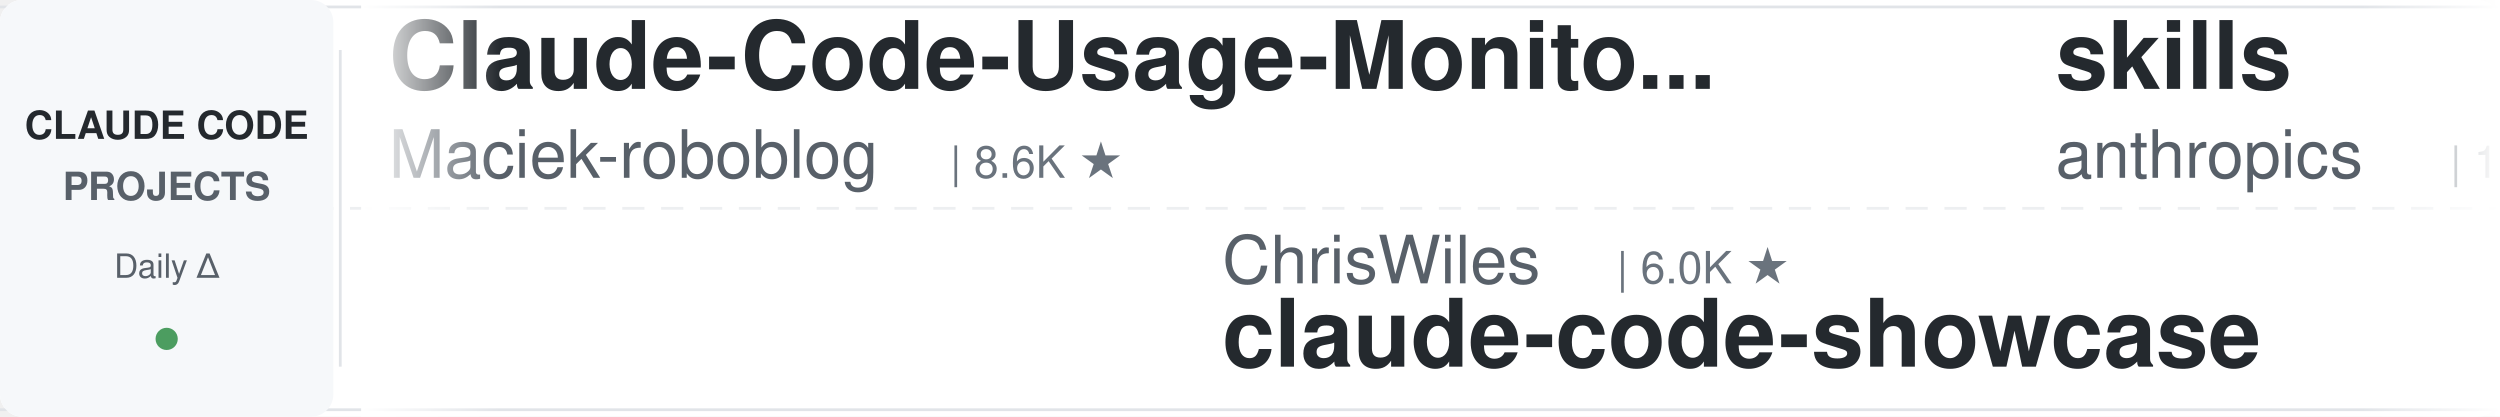
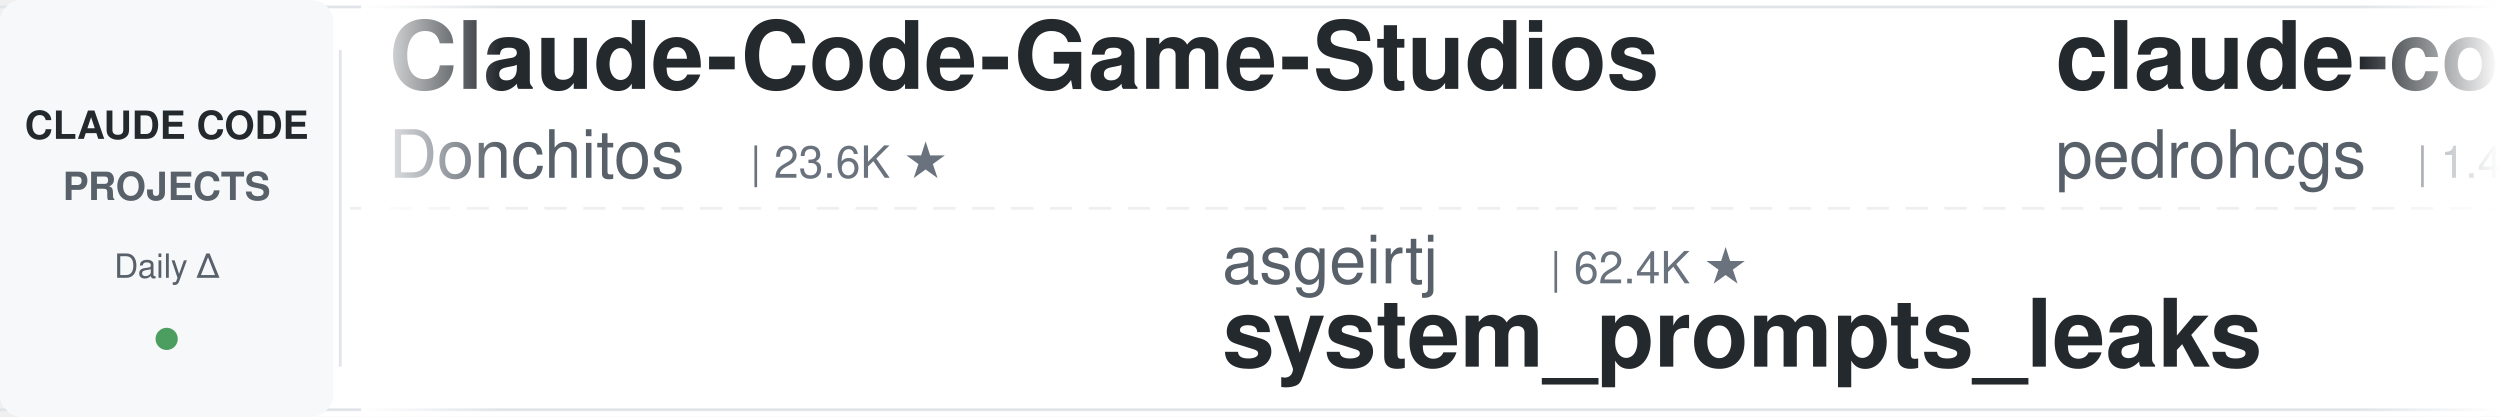
<svg xmlns="http://www.w3.org/2000/svg" width="900" height="150">
  <defs>
    <linearGradient id="leftFade" x1="0%" y1="0%" x2="100%" y2="0%">
      <stop offset="0%" style="stop-color:#ffffff;stop-opacity:1" />
      <stop offset="100%" style="stop-color:#ffffff;stop-opacity:0" />
    </linearGradient>
    <linearGradient id="rightFade" x1="0%" y1="0%" x2="100%" y2="0%">
      <stop offset="0%" style="stop-color:#ffffff;stop-opacity:0" />
      <stop offset="100%" style="stop-color:#ffffff;stop-opacity:1" />
    </linearGradient>
  </defs>
  <rect width="900" height="150" fill="#ffffff" rx="8" />
  <rect x="0" y="2" width="900" height="1" fill="#e1e4e8" />
  <rect x="0" y="147" width="900" height="1" fill="#e1e4e8" />
  <line x1="0" y1="75" x2="900" y2="75" stroke="#e1e4e8" stroke-width="1" stroke-dasharray="8 6" opacity="0.6" />
  <rect x="0" y="0" width="120" height="150" fill="#f6f8fa" rx="8" />
  <text x="60" y="50" font-family="-apple-system, BlinkMacSystemFont, 'Segoe UI', Helvetica, Arial, sans-serif" font-size="14" font-weight="600" fill="#24292e" text-anchor="middle">CLAUDE CODE</text>
  <text x="60" y="72" font-family="-apple-system, BlinkMacSystemFont, 'Segoe UI', Helvetica, Arial, sans-serif" font-size="14" font-weight="600" fill="#586069" text-anchor="middle">PROJECTS</text>
  <text x="60" y="100" font-family="-apple-system, BlinkMacSystemFont, 'Segoe UI', Helvetica, Arial, sans-serif" font-size="12" font-weight="500" fill="#586069" text-anchor="middle">Daily Δ</text>
  <circle cx="60" cy="122" r="4" fill="#22863a" opacity="0.8" />
  <rect x="122" y="18" width="1" height="114" fill="#e1e4e8" />
  <clipPath id="tickerClip">
    <rect x="130" y="0" width="770" height="150" />
  </clipPath>
  <g clip-path="url(#tickerClip)">
    <g id="tickerItems">
      <animateTransform attributeName="transform" attributeType="XML" type="translate" from="0 0" to="-3000 0" dur="54s" repeatCount="indefinite" />
      <g transform="translate(0, 0)">
-         <text x="140" y="32" font-family="-apple-system, BlinkMacSystemFont, 'Segoe UI', Helvetica, Arial, sans-serif" font-size="34" font-weight="600" fill="#24292e">Claude-Code-Usage-Monito...</text>
-         <text x="140" y="64" font-family="-apple-system, BlinkMacSystemFont, 'Segoe UI', Helvetica, Arial, sans-serif" font-size="24" font-weight="400" fill="#586069">Maciek-roboblog</text>
-         <text x="342" y="64" font-family="-apple-system, BlinkMacSystemFont, 'Segoe UI', Helvetica, Arial, sans-serif" font-size="16" font-weight="500" fill="#6a737d">| 8.6K ★</text>
+         <text x="140" y="32" font-family="-apple-system, BlinkMacSystemFont, 'Segoe UI', Helvetica, Arial, sans-serif" font-size="34" font-weight="600" fill="#24292e">Claude-Code-Game-Studios</text>
+         <text x="140" y="64" font-family="-apple-system, BlinkMacSystemFont, 'Segoe UI', Helvetica, Arial, sans-serif" font-size="24" font-weight="400" fill="#586069">Donchitos</text>
+         <text x="270" y="64" font-family="-apple-system, BlinkMacSystemFont, 'Segoe UI', Helvetica, Arial, sans-serif" font-size="16" font-weight="500" fill="#6a737d">| 23.6K ★</text>
      </g>
      <g transform="translate(300, 0)">
-         <text x="140" y="102" font-family="-apple-system, BlinkMacSystemFont, 'Segoe UI', Helvetica, Arial, sans-serif" font-size="24" font-weight="400" fill="#586069">ChrisWiles</text>
-         <text x="282" y="102" font-family="-apple-system, BlinkMacSystemFont, 'Segoe UI', Helvetica, Arial, sans-serif" font-size="16" font-weight="500" fill="#6a737d">| 6.0K ★</text>
-         <text x="140" y="132" font-family="-apple-system, BlinkMacSystemFont, 'Segoe UI', Helvetica, Arial, sans-serif" font-size="34" font-weight="600" fill="#24292e">claude-code-showcase</text>
+         <text x="140" y="102" font-family="-apple-system, BlinkMacSystemFont, 'Segoe UI', Helvetica, Arial, sans-serif" font-size="24" font-weight="400" fill="#586069">asgeirtj</text>
+         <text x="258" y="102" font-family="-apple-system, BlinkMacSystemFont, 'Segoe UI', Helvetica, Arial, sans-serif" font-size="16" font-weight="500" fill="#6a737d">| 62.4K ★</text>
+         <text x="140" y="132" font-family="-apple-system, BlinkMacSystemFont, 'Segoe UI', Helvetica, Arial, sans-serif" font-size="34" font-weight="600" fill="#24292e">system_prompts_leaks</text>
      </g>
      <g transform="translate(600, 0)">
-         <text x="140" y="32" font-family="-apple-system, BlinkMacSystemFont, 'Segoe UI', Helvetica, Arial, sans-serif" font-size="34" font-weight="600" fill="#24292e">skills</text>
-         <text x="140" y="64" font-family="-apple-system, BlinkMacSystemFont, 'Segoe UI', Helvetica, Arial, sans-serif" font-size="24" font-weight="400" fill="#586069">anthropics</text>
-         <text x="282" y="64" font-family="-apple-system, BlinkMacSystemFont, 'Segoe UI', Helvetica, Arial, sans-serif" font-size="16" font-weight="500" fill="#6a737d">| 166.4K ★</text>
+         <text x="140" y="32" font-family="-apple-system, BlinkMacSystemFont, 'Segoe UI', Helvetica, Arial, sans-serif" font-size="34" font-weight="600" fill="#24292e">claude-code-my-workflow</text>
+         <text x="140" y="64" font-family="-apple-system, BlinkMacSystemFont, 'Segoe UI', Helvetica, Arial, sans-serif" font-size="24" font-weight="400" fill="#586069">pedrohcgs</text>
+         <text x="270" y="64" font-family="-apple-system, BlinkMacSystemFont, 'Segoe UI', Helvetica, Arial, sans-serif" font-size="16" font-weight="500" fill="#6a737d">| 1.4K ★</text>
      </g>
      <g transform="translate(900, 0)">
-         <text x="140" y="102" font-family="-apple-system, BlinkMacSystemFont, 'Segoe UI', Helvetica, Arial, sans-serif" font-size="24" font-weight="400" fill="#586069">zebbern</text>
-         <text x="246" y="102" font-family="-apple-system, BlinkMacSystemFont, 'Segoe UI', Helvetica, Arial, sans-serif" font-size="16" font-weight="500" fill="#6a737d">| 4.5K ★</text>
-         <text x="140" y="132" font-family="-apple-system, BlinkMacSystemFont, 'Segoe UI', Helvetica, Arial, sans-serif" font-size="34" font-weight="600" fill="#24292e">claude-code-guide</text>
+         <text x="140" y="102" font-family="-apple-system, BlinkMacSystemFont, 'Segoe UI', Helvetica, Arial, sans-serif" font-size="24" font-weight="400" fill="#586069">anthropics</text>
+         <text x="282" y="102" font-family="-apple-system, BlinkMacSystemFont, 'Segoe UI', Helvetica, Arial, sans-serif" font-size="16" font-weight="500" fill="#6a737d">| 166.4K ★</text>
+         <text x="140" y="132" font-family="-apple-system, BlinkMacSystemFont, 'Segoe UI', Helvetica, Arial, sans-serif" font-size="34" font-weight="600" fill="#24292e">skills</text>
      </g>
      <g transform="translate(1200, 0)">
-         <text x="140" y="32" font-family="-apple-system, BlinkMacSystemFont, 'Segoe UI', Helvetica, Arial, sans-serif" font-size="34" font-weight="600" fill="#24292e">claude-code-harness</text>
-         <text x="140" y="64" font-family="-apple-system, BlinkMacSystemFont, 'Segoe UI', Helvetica, Arial, sans-serif" font-size="24" font-weight="400" fill="#586069">Chachamaru127</text>
-         <text x="318" y="64" font-family="-apple-system, BlinkMacSystemFont, 'Segoe UI', Helvetica, Arial, sans-serif" font-size="16" font-weight="500" fill="#6a737d">| 3.0K ★</text>
+         <text x="140" y="32" font-family="-apple-system, BlinkMacSystemFont, 'Segoe UI', Helvetica, Arial, sans-serif" font-size="34" font-weight="600" fill="#24292e">learn-claude-code</text>
+         <text x="140" y="64" font-family="-apple-system, BlinkMacSystemFont, 'Segoe UI', Helvetica, Arial, sans-serif" font-size="24" font-weight="400" fill="#586069">shareAI-lab</text>
+         <text x="294" y="64" font-family="-apple-system, BlinkMacSystemFont, 'Segoe UI', Helvetica, Arial, sans-serif" font-size="16" font-weight="500" fill="#6a737d">| 73.3K ★</text>
      </g>
      <g transform="translate(1500, 0)">
-         <text x="140" y="102" font-family="-apple-system, BlinkMacSystemFont, 'Segoe UI', Helvetica, Arial, sans-serif" font-size="24" font-weight="400" fill="#586069">RichardAtCT</text>
-         <text x="294" y="102" font-family="-apple-system, BlinkMacSystemFont, 'Segoe UI', Helvetica, Arial, sans-serif" font-size="16" font-weight="500" fill="#6a737d">| 2.7K ★</text>
-         <text x="140" y="132" font-family="-apple-system, BlinkMacSystemFont, 'Segoe UI', Helvetica, Arial, sans-serif" font-size="34" font-weight="600" fill="#24292e">claude-code-telegram</text>
+         <text x="140" y="102" font-family="-apple-system, BlinkMacSystemFont, 'Segoe UI', Helvetica, Arial, sans-serif" font-size="24" font-weight="400" fill="#586069">digitalsamba</text>
+         <text x="306" y="102" font-family="-apple-system, BlinkMacSystemFont, 'Segoe UI', Helvetica, Arial, sans-serif" font-size="16" font-weight="500" fill="#6a737d">| 1.9K ★</text>
+         <text x="140" y="132" font-family="-apple-system, BlinkMacSystemFont, 'Segoe UI', Helvetica, Arial, sans-serif" font-size="34" font-weight="600" fill="#24292e">claude-code-video-toolki...</text>
      </g>
      <g transform="translate(1800, 0)">
-         <text x="140" y="32" font-family="-apple-system, BlinkMacSystemFont, 'Segoe UI', Helvetica, Arial, sans-serif" font-size="34" font-weight="600" fill="#24292e">claude-code-ultimate-gui...</text>
-         <text x="140" y="64" font-family="-apple-system, BlinkMacSystemFont, 'Segoe UI', Helvetica, Arial, sans-serif" font-size="24" font-weight="400" fill="#586069">FlorianBruniaux</text>
-         <text x="342" y="64" font-family="-apple-system, BlinkMacSystemFont, 'Segoe UI', Helvetica, Arial, sans-serif" font-size="16" font-weight="500" fill="#6a737d">| 5.7K ★</text>
+         <text x="140" y="32" font-family="-apple-system, BlinkMacSystemFont, 'Segoe UI', Helvetica, Arial, sans-serif" font-size="34" font-weight="600" fill="#24292e">arcads-claude-code</text>
+         <text x="140" y="64" font-family="-apple-system, BlinkMacSystemFont, 'Segoe UI', Helvetica, Arial, sans-serif" font-size="24" font-weight="400" fill="#586069">krusemediallc</text>
+         <text x="318" y="64" font-family="-apple-system, BlinkMacSystemFont, 'Segoe UI', Helvetica, Arial, sans-serif" font-size="16" font-weight="500" fill="#6a737d">| 1.1K ★</text>
      </g>
      <g transform="translate(2100, 0)">
-         <text x="140" y="102" font-family="-apple-system, BlinkMacSystemFont, 'Segoe UI', Helvetica, Arial, sans-serif" font-size="24" font-weight="400" fill="#586069">Pimzino</text>
-         <text x="246" y="102" font-family="-apple-system, BlinkMacSystemFont, 'Segoe UI', Helvetica, Arial, sans-serif" font-size="16" font-weight="500" fill="#6a737d">| 3.8K ★</text>
-         <text x="140" y="132" font-family="-apple-system, BlinkMacSystemFont, 'Segoe UI', Helvetica, Arial, sans-serif" font-size="34" font-weight="600" fill="#24292e">claude-code-spec-workflo...</text>
+         <text x="140" y="102" font-family="-apple-system, BlinkMacSystemFont, 'Segoe UI', Helvetica, Arial, sans-serif" font-size="24" font-weight="400" fill="#586069">centminmod</text>
+         <text x="282" y="102" font-family="-apple-system, BlinkMacSystemFont, 'Segoe UI', Helvetica, Arial, sans-serif" font-size="16" font-weight="500" fill="#6a737d">| 2.5K ★</text>
+         <text x="140" y="132" font-family="-apple-system, BlinkMacSystemFont, 'Segoe UI', Helvetica, Arial, sans-serif" font-size="34" font-weight="600" fill="#24292e">my-claude-code-setup</text>
      </g>
      <g transform="translate(2400, 0)">
-         <text x="140" y="32" font-family="-apple-system, BlinkMacSystemFont, 'Segoe UI', Helvetica, Arial, sans-serif" font-size="34" font-weight="600" fill="#24292e">ClaudeCodeAgents</text>
-         <text x="140" y="64" font-family="-apple-system, BlinkMacSystemFont, 'Segoe UI', Helvetica, Arial, sans-serif" font-size="24" font-weight="400" fill="#586069">darcyegb</text>
-         <text x="258" y="64" font-family="-apple-system, BlinkMacSystemFont, 'Segoe UI', Helvetica, Arial, sans-serif" font-size="16" font-weight="500" fill="#6a737d">| 753 ★</text>
+         <text x="140" y="32" font-family="-apple-system, BlinkMacSystemFont, 'Segoe UI', Helvetica, Arial, sans-serif" font-size="34" font-weight="600" fill="#24292e">claude-code-analysis</text>
+         <text x="140" y="64" font-family="-apple-system, BlinkMacSystemFont, 'Segoe UI', Helvetica, Arial, sans-serif" font-size="24" font-weight="400" fill="#586069">liuup</text>
+         <text x="222" y="64" font-family="-apple-system, BlinkMacSystemFont, 'Segoe UI', Helvetica, Arial, sans-serif" font-size="16" font-weight="500" fill="#6a737d">| 3.7K ★</text>
      </g>
      <g transform="translate(2700, 0)">
-         <text x="140" y="102" font-family="-apple-system, BlinkMacSystemFont, 'Segoe UI', Helvetica, Arial, sans-serif" font-size="24" font-weight="400" fill="#586069">xu-xiang</text>
-         <text x="258" y="102" font-family="-apple-system, BlinkMacSystemFont, 'Segoe UI', Helvetica, Arial, sans-serif" font-size="16" font-weight="500" fill="#6a737d">| 1.8K ★</text>
-         <text x="140" y="132" font-family="-apple-system, BlinkMacSystemFont, 'Segoe UI', Helvetica, Arial, sans-serif" font-size="34" font-weight="600" fill="#24292e">everything-claude-code-z...</text>
+         <text x="140" y="102" font-family="-apple-system, BlinkMacSystemFont, 'Segoe UI', Helvetica, Arial, sans-serif" font-size="24" font-weight="400" fill="#586069">alejandrobalderas</text>
+         <text x="366" y="102" font-family="-apple-system, BlinkMacSystemFont, 'Segoe UI', Helvetica, Arial, sans-serif" font-size="16" font-weight="500" fill="#6a737d">| 2.7K ★</text>
+         <text x="140" y="132" font-family="-apple-system, BlinkMacSystemFont, 'Segoe UI', Helvetica, Arial, sans-serif" font-size="34" font-weight="600" fill="#24292e">claude-code-from-source</text>
      </g>
      <g transform="translate(3000, 0)">
-         <text x="140" y="32" font-family="-apple-system, BlinkMacSystemFont, 'Segoe UI', Helvetica, Arial, sans-serif" font-size="34" font-weight="600" fill="#24292e">Claude-Code-Usage-Monito...</text>
-         <text x="140" y="64" font-family="-apple-system, BlinkMacSystemFont, 'Segoe UI', Helvetica, Arial, sans-serif" font-size="24" font-weight="400" fill="#586069">Maciek-roboblog</text>
-         <text x="342" y="64" font-family="-apple-system, BlinkMacSystemFont, 'Segoe UI', Helvetica, Arial, sans-serif" font-size="16" font-weight="500" fill="#6a737d">| 8.6K ★</text>
+         <text x="140" y="32" font-family="-apple-system, BlinkMacSystemFont, 'Segoe UI', Helvetica, Arial, sans-serif" font-size="34" font-weight="600" fill="#24292e">Claude-Code-Game-Studios</text>
+         <text x="140" y="64" font-family="-apple-system, BlinkMacSystemFont, 'Segoe UI', Helvetica, Arial, sans-serif" font-size="24" font-weight="400" fill="#586069">Donchitos</text>
+         <text x="270" y="64" font-family="-apple-system, BlinkMacSystemFont, 'Segoe UI', Helvetica, Arial, sans-serif" font-size="16" font-weight="500" fill="#6a737d">| 23.6K ★</text>
      </g>
      <g transform="translate(3300, 0)">
-         <text x="140" y="102" font-family="-apple-system, BlinkMacSystemFont, 'Segoe UI', Helvetica, Arial, sans-serif" font-size="24" font-weight="400" fill="#586069">ChrisWiles</text>
-         <text x="282" y="102" font-family="-apple-system, BlinkMacSystemFont, 'Segoe UI', Helvetica, Arial, sans-serif" font-size="16" font-weight="500" fill="#6a737d">| 6.0K ★</text>
-         <text x="140" y="132" font-family="-apple-system, BlinkMacSystemFont, 'Segoe UI', Helvetica, Arial, sans-serif" font-size="34" font-weight="600" fill="#24292e">claude-code-showcase</text>
+         <text x="140" y="102" font-family="-apple-system, BlinkMacSystemFont, 'Segoe UI', Helvetica, Arial, sans-serif" font-size="24" font-weight="400" fill="#586069">asgeirtj</text>
+         <text x="258" y="102" font-family="-apple-system, BlinkMacSystemFont, 'Segoe UI', Helvetica, Arial, sans-serif" font-size="16" font-weight="500" fill="#6a737d">| 62.4K ★</text>
+         <text x="140" y="132" font-family="-apple-system, BlinkMacSystemFont, 'Segoe UI', Helvetica, Arial, sans-serif" font-size="34" font-weight="600" fill="#24292e">system_prompts_leaks</text>
      </g>
      <g transform="translate(3600, 0)">
-         <text x="140" y="32" font-family="-apple-system, BlinkMacSystemFont, 'Segoe UI', Helvetica, Arial, sans-serif" font-size="34" font-weight="600" fill="#24292e">skills</text>
-         <text x="140" y="64" font-family="-apple-system, BlinkMacSystemFont, 'Segoe UI', Helvetica, Arial, sans-serif" font-size="24" font-weight="400" fill="#586069">anthropics</text>
-         <text x="282" y="64" font-family="-apple-system, BlinkMacSystemFont, 'Segoe UI', Helvetica, Arial, sans-serif" font-size="16" font-weight="500" fill="#6a737d">| 166.4K ★</text>
+         <text x="140" y="32" font-family="-apple-system, BlinkMacSystemFont, 'Segoe UI', Helvetica, Arial, sans-serif" font-size="34" font-weight="600" fill="#24292e">claude-code-my-workflow</text>
+         <text x="140" y="64" font-family="-apple-system, BlinkMacSystemFont, 'Segoe UI', Helvetica, Arial, sans-serif" font-size="24" font-weight="400" fill="#586069">pedrohcgs</text>
+         <text x="270" y="64" font-family="-apple-system, BlinkMacSystemFont, 'Segoe UI', Helvetica, Arial, sans-serif" font-size="16" font-weight="500" fill="#6a737d">| 1.4K ★</text>
      </g>
      <g transform="translate(3900, 0)">
-         <text x="140" y="102" font-family="-apple-system, BlinkMacSystemFont, 'Segoe UI', Helvetica, Arial, sans-serif" font-size="24" font-weight="400" fill="#586069">zebbern</text>
-         <text x="246" y="102" font-family="-apple-system, BlinkMacSystemFont, 'Segoe UI', Helvetica, Arial, sans-serif" font-size="16" font-weight="500" fill="#6a737d">| 4.5K ★</text>
-         <text x="140" y="132" font-family="-apple-system, BlinkMacSystemFont, 'Segoe UI', Helvetica, Arial, sans-serif" font-size="34" font-weight="600" fill="#24292e">claude-code-guide</text>
+         <text x="140" y="102" font-family="-apple-system, BlinkMacSystemFont, 'Segoe UI', Helvetica, Arial, sans-serif" font-size="24" font-weight="400" fill="#586069">anthropics</text>
+         <text x="282" y="102" font-family="-apple-system, BlinkMacSystemFont, 'Segoe UI', Helvetica, Arial, sans-serif" font-size="16" font-weight="500" fill="#6a737d">| 166.4K ★</text>
+         <text x="140" y="132" font-family="-apple-system, BlinkMacSystemFont, 'Segoe UI', Helvetica, Arial, sans-serif" font-size="34" font-weight="600" fill="#24292e">skills</text>
      </g>
    </g>
  </g>
  <rect x="130" y="0" width="50" height="150" fill="url(#leftFade)" />
  <rect x="850" y="0" width="50" height="150" fill="url(#rightFade)" />
</svg>
